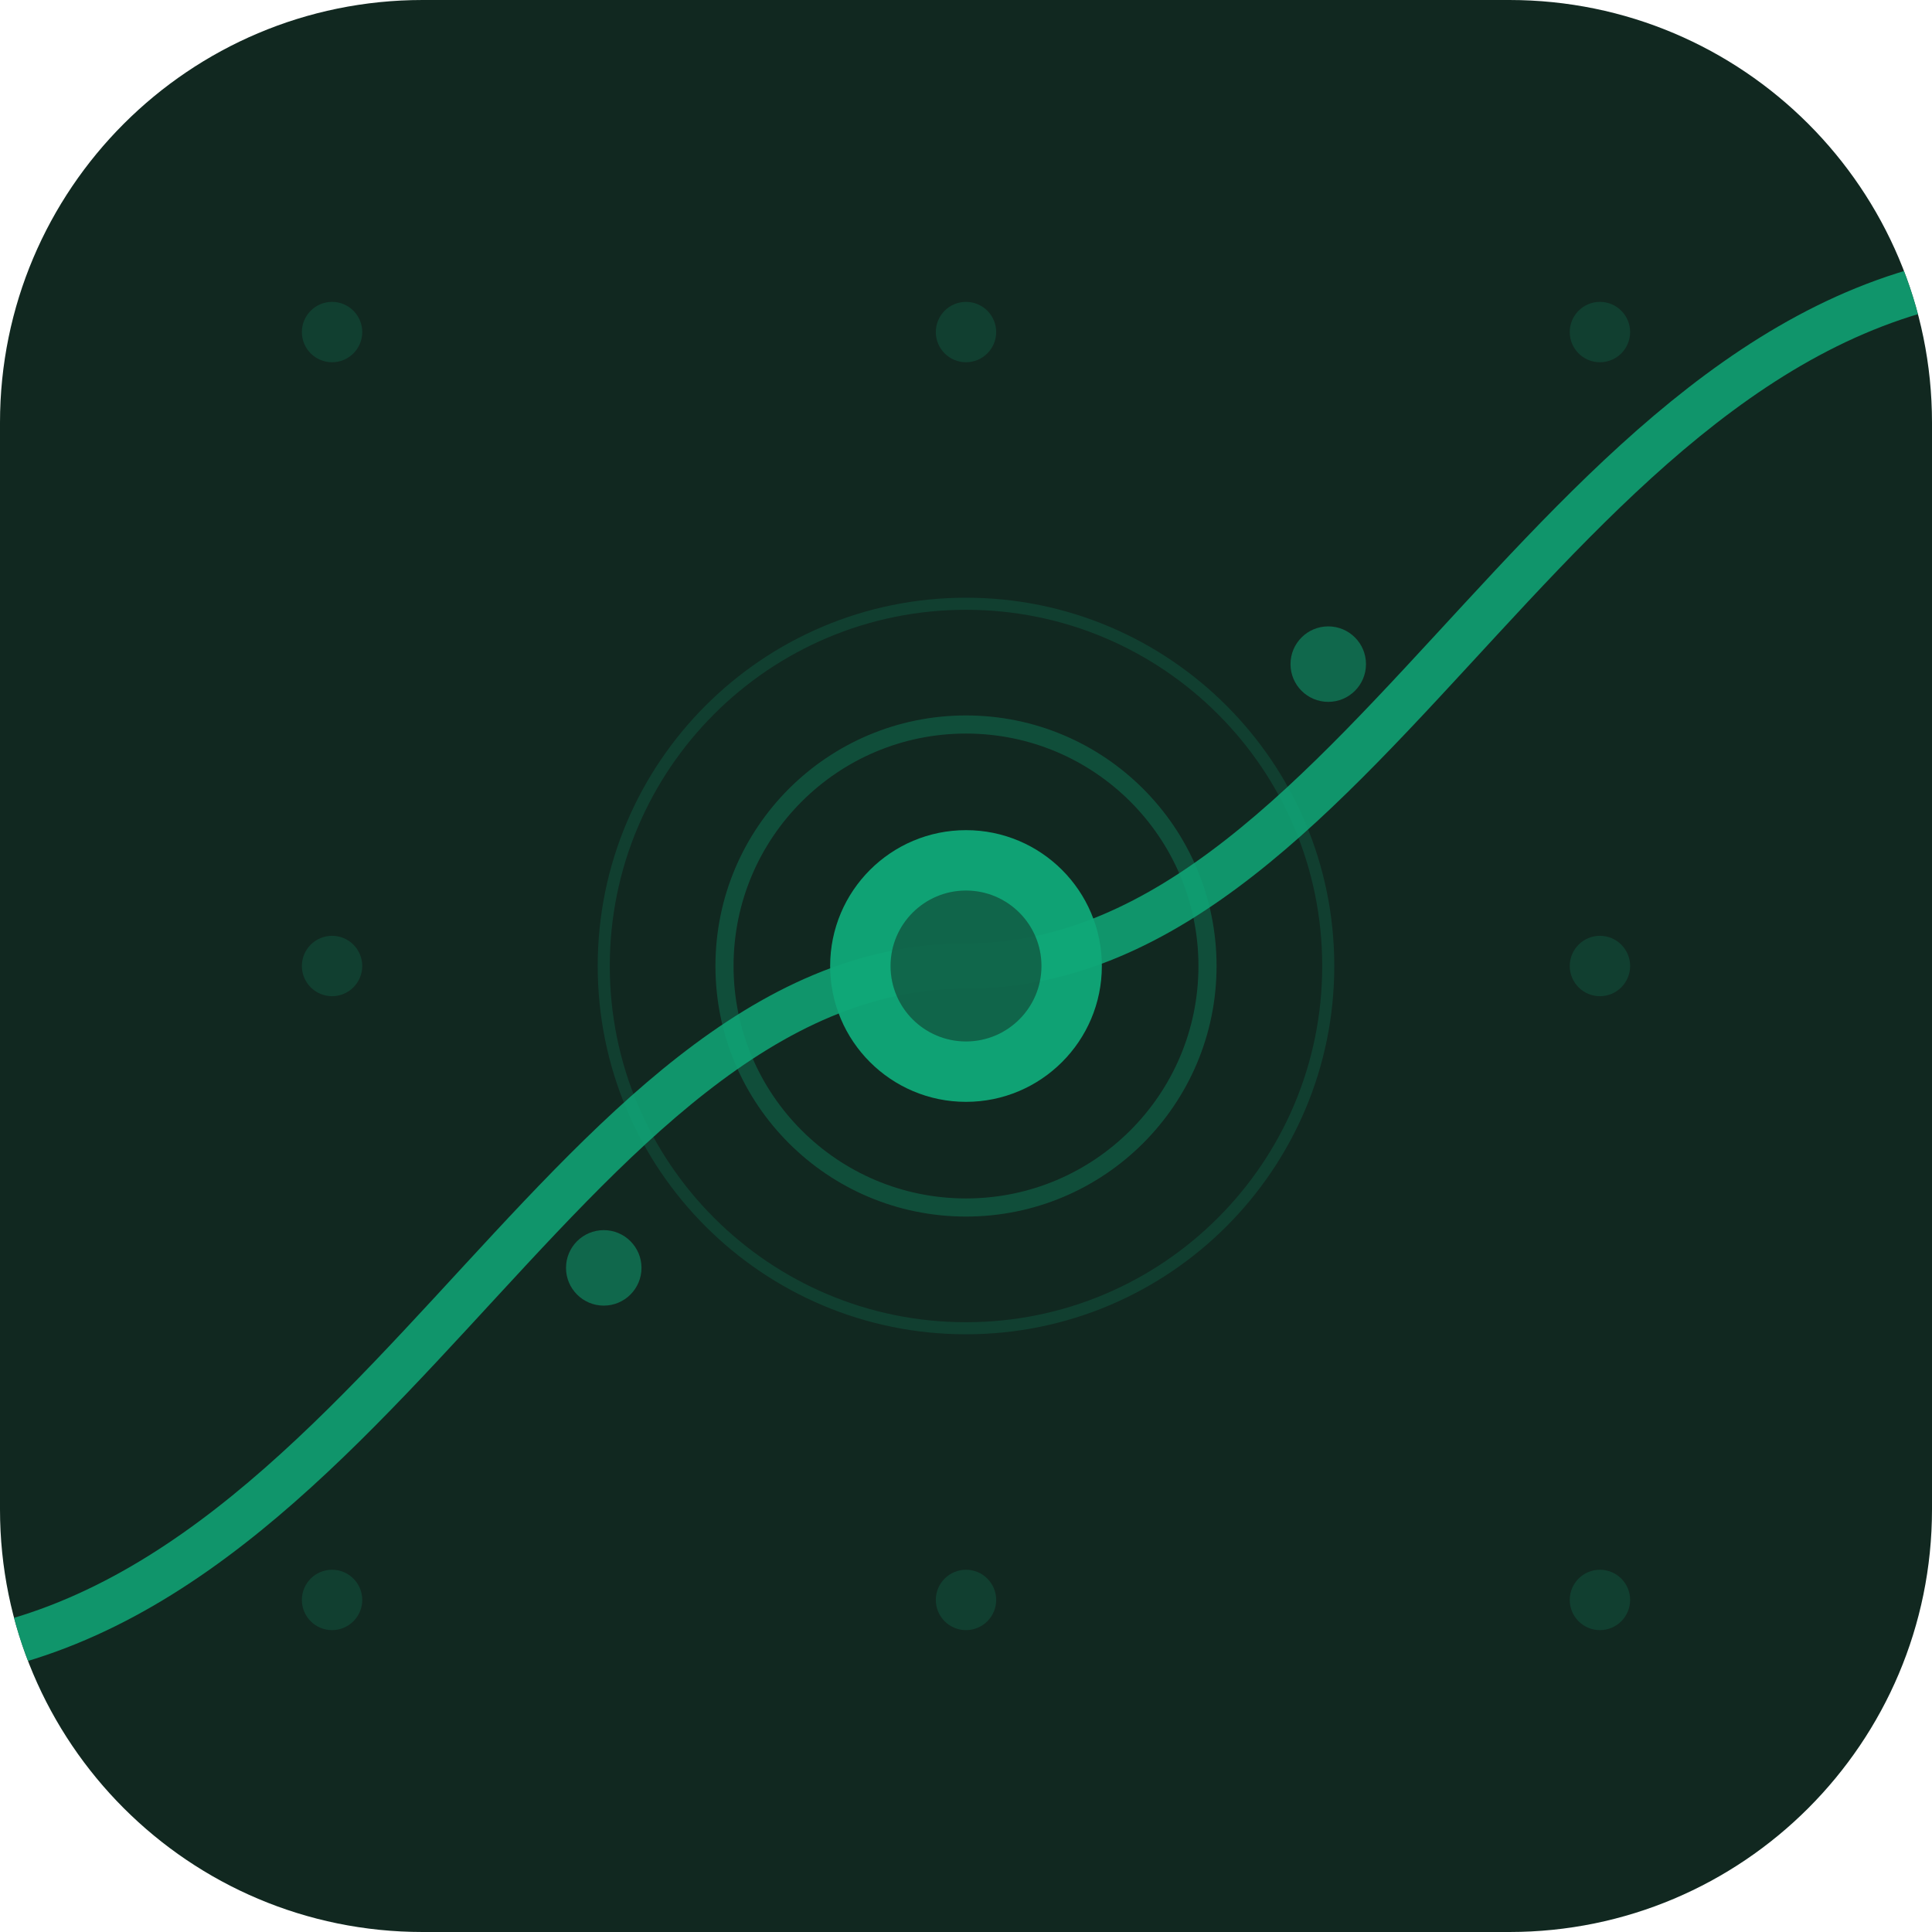
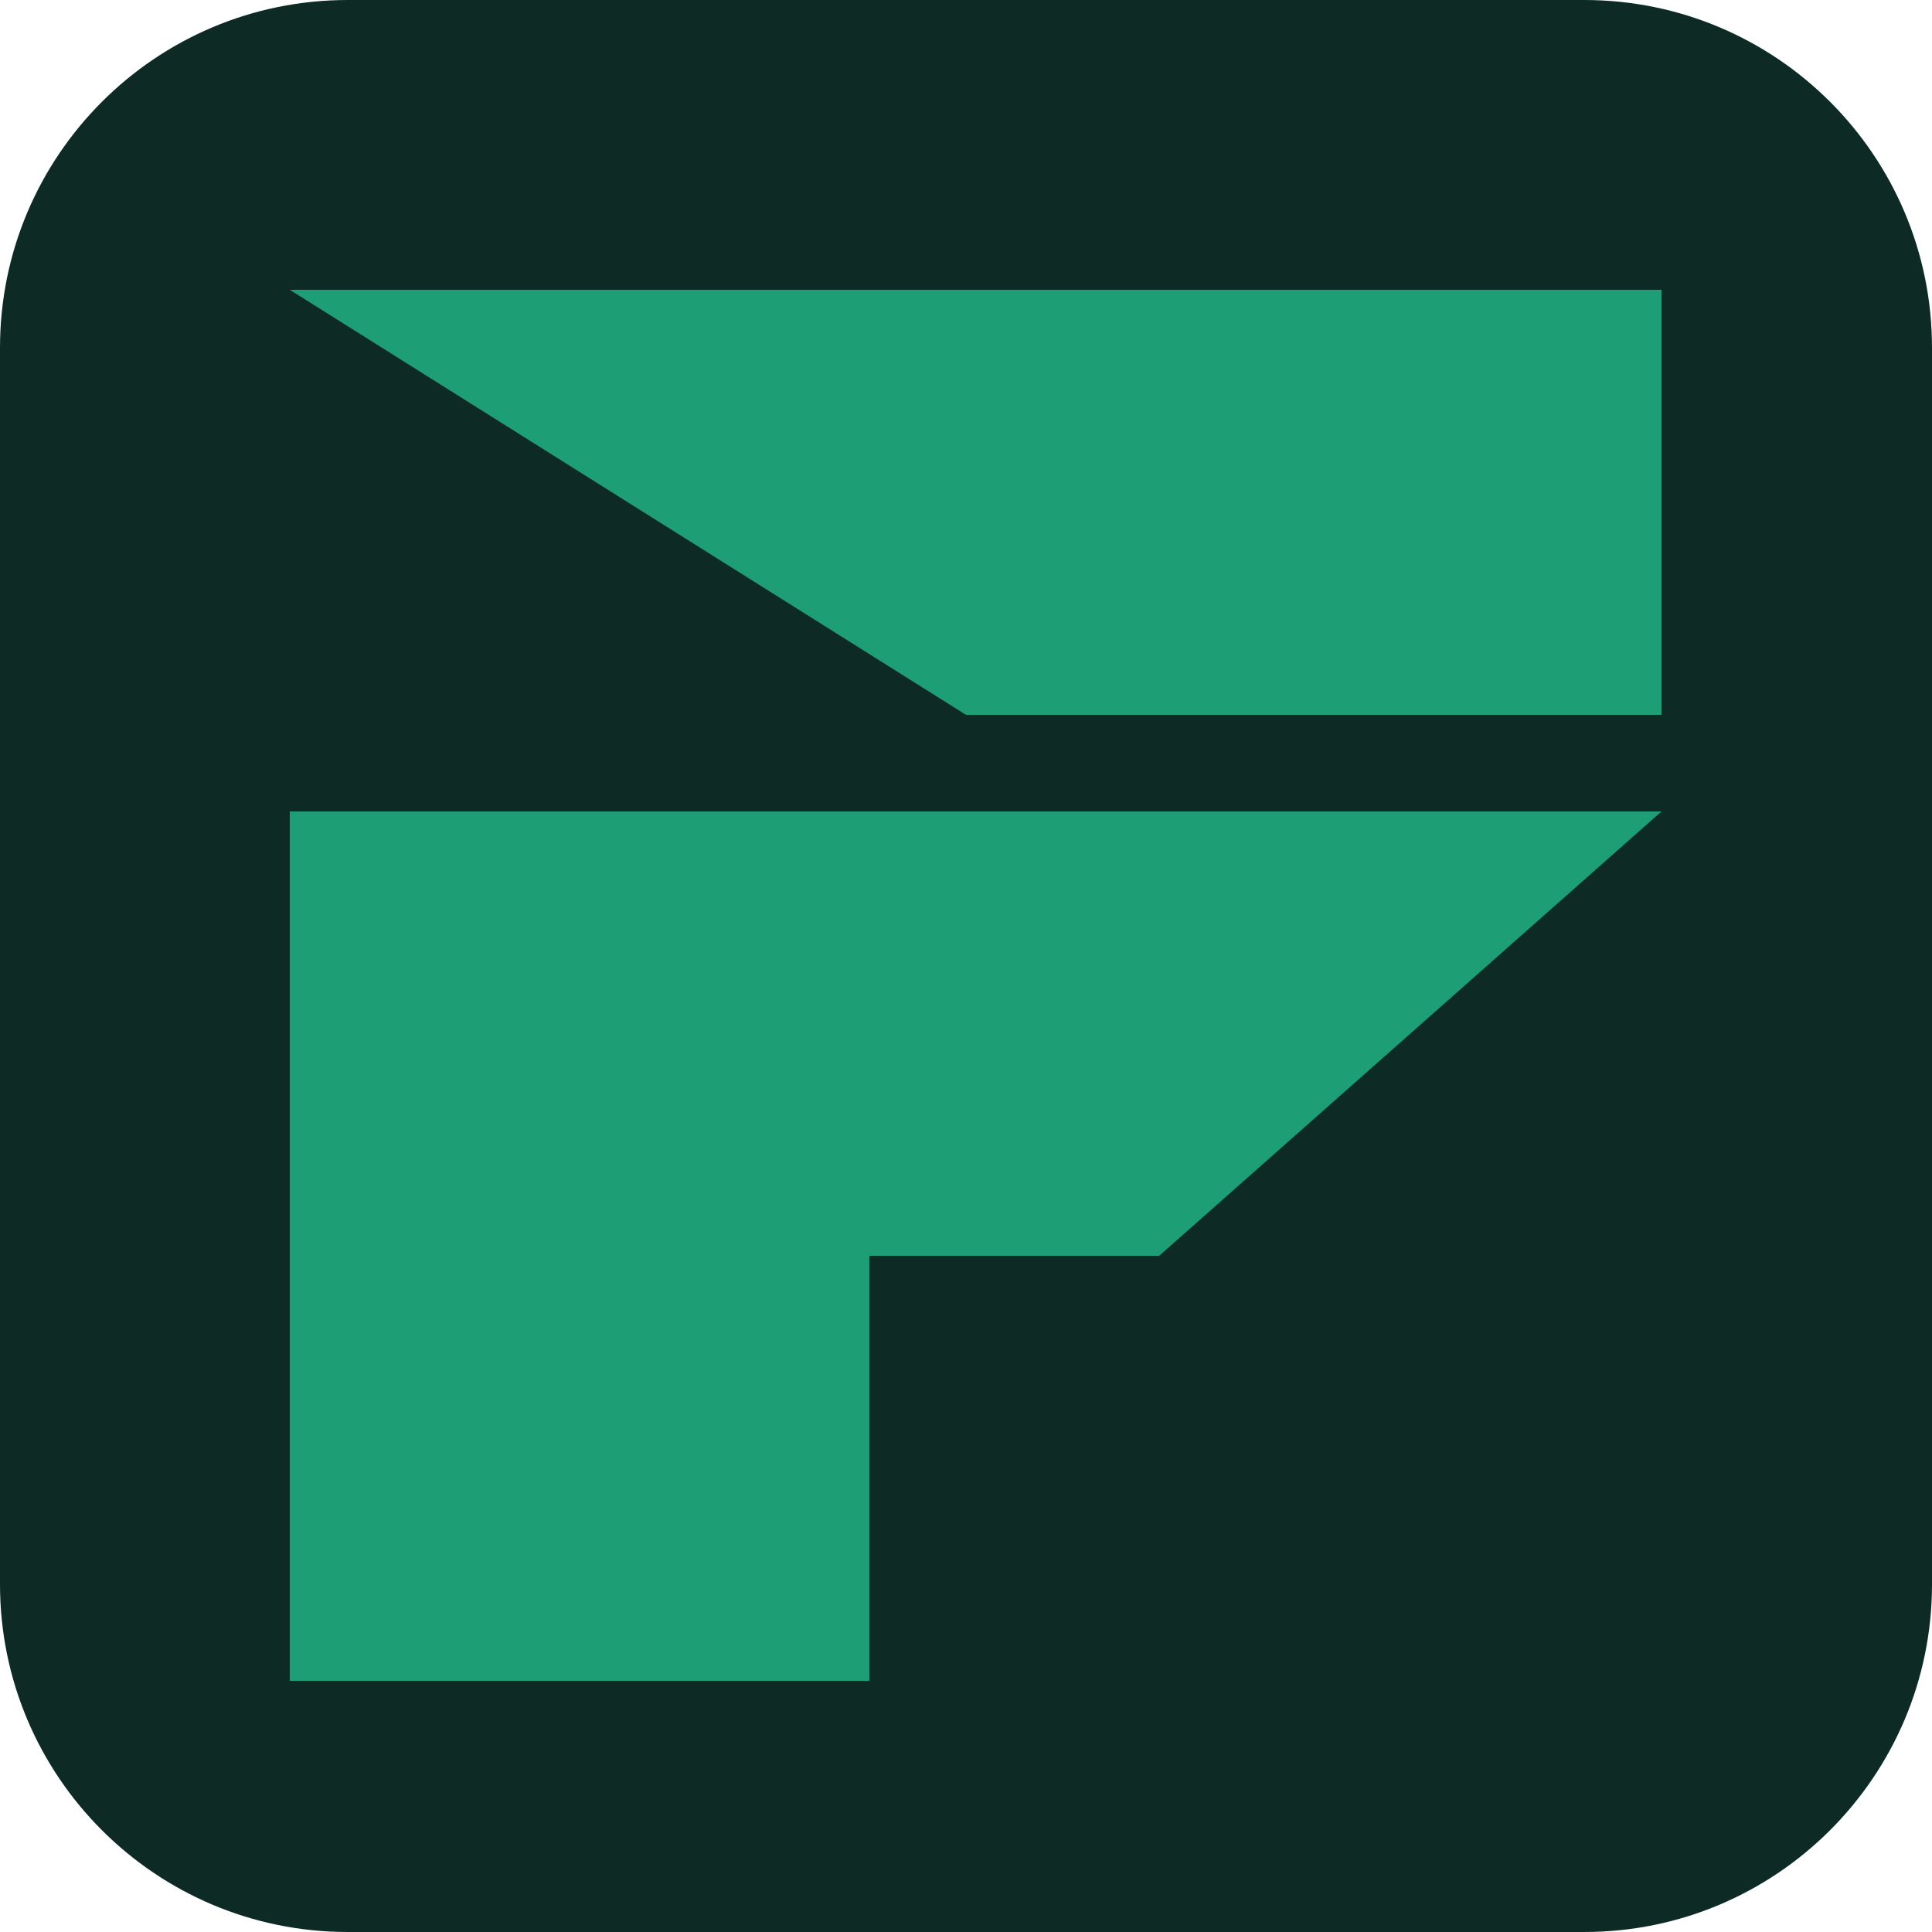
- <svg xmlns="http://www.w3.org/2000/svg" viewBox="0 0 128 128" width="128" height="128" fill="none">
-   <rect width="128" height="128" rx="28" fill="#112820" />
-   <defs>
-     <clipPath id="c">
-       <rect width="128" height="128" rx="28" />
-     </clipPath>
-   </defs>
-   <g fill="#0FA878" opacity="0.18">
-     <circle cx="22" cy="22" r="2" />
-     <circle cx="64" cy="22" r="2" />
-     <circle cx="106" cy="22" r="2" />
-     <circle cx="22" cy="64" r="2" />
-     <circle cx="64" cy="64" r="2" />
-     <circle cx="106" cy="64" r="2" />
-     <circle cx="22" cy="106" r="2" />
-     <circle cx="64" cy="106" r="2" />
-     <circle cx="106" cy="106" r="2" />
-   </g>
-   <path d="M-8 110 C24 110 37 64 64 64 C91 64 104 18 136 18" stroke="#0FA878" stroke-width="3" stroke-linecap="round" fill="none" opacity="0.85" clip-path="url(#c)" />
-   <circle cx="64" cy="64" r="24" fill="none" stroke="#0FA878" stroke-width="0.8" opacity="0.18" clip-path="url(#c)" />
-   <circle cx="64" cy="64" r="16" fill="none" stroke="#0FA878" stroke-width="1.2" opacity="0.3" clip-path="url(#c)" />
-   <circle cx="88" cy="44" r="2.5" fill="#0FA878" opacity="0.5" />
-   <circle cx="40" cy="84" r="2.5" fill="#0FA878" opacity="0.5" />
-   <circle cx="64" cy="64" r="9" fill="#0FA878" opacity="0.95" />
-   <circle cx="64" cy="64" r="5" fill="#112820" opacity="0.5" />
+ <svg xmlns="http://www.w3.org/2000/svg" viewBox="0 0 200 200" width="200" height="200" role="img" aria-label="Flowpath">
+   <rect width="200" height="200" rx="36" fill="#0D2B24" />
+   <polygon points="30,30 172,30 172,74 100,74" fill="#1D9E75" />
+   <polygon points="30,174 30,84 172,84 120,130 90,130 90,174" fill="#1D9E75" />
</svg>
